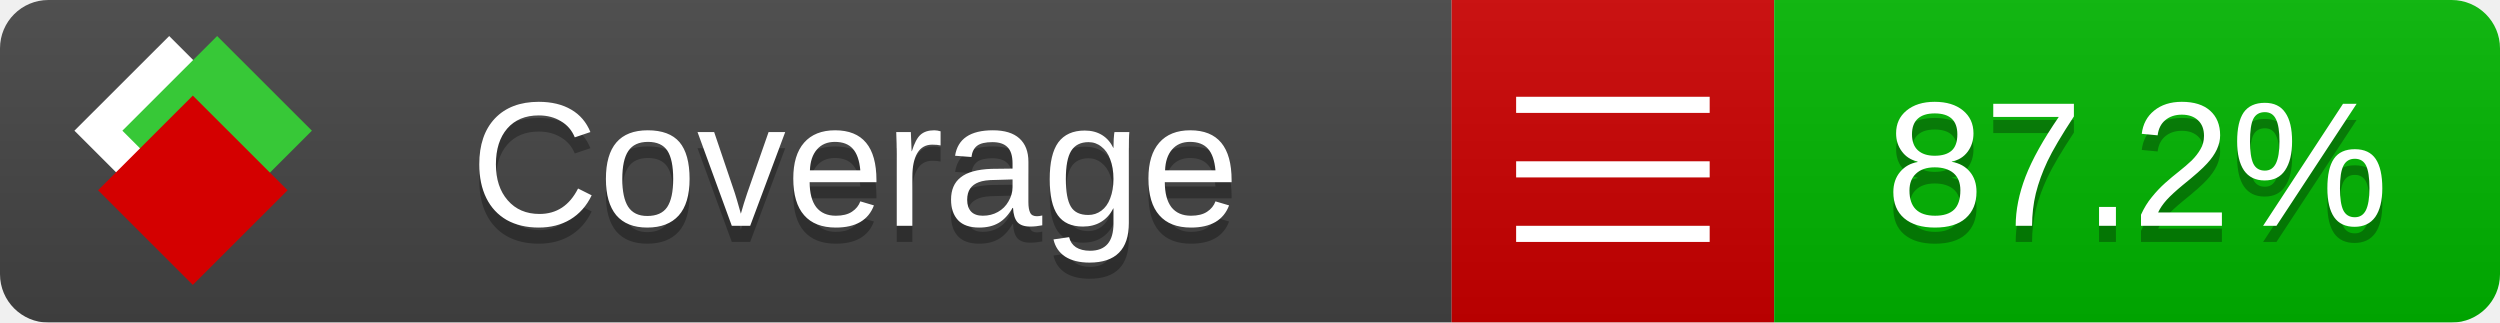
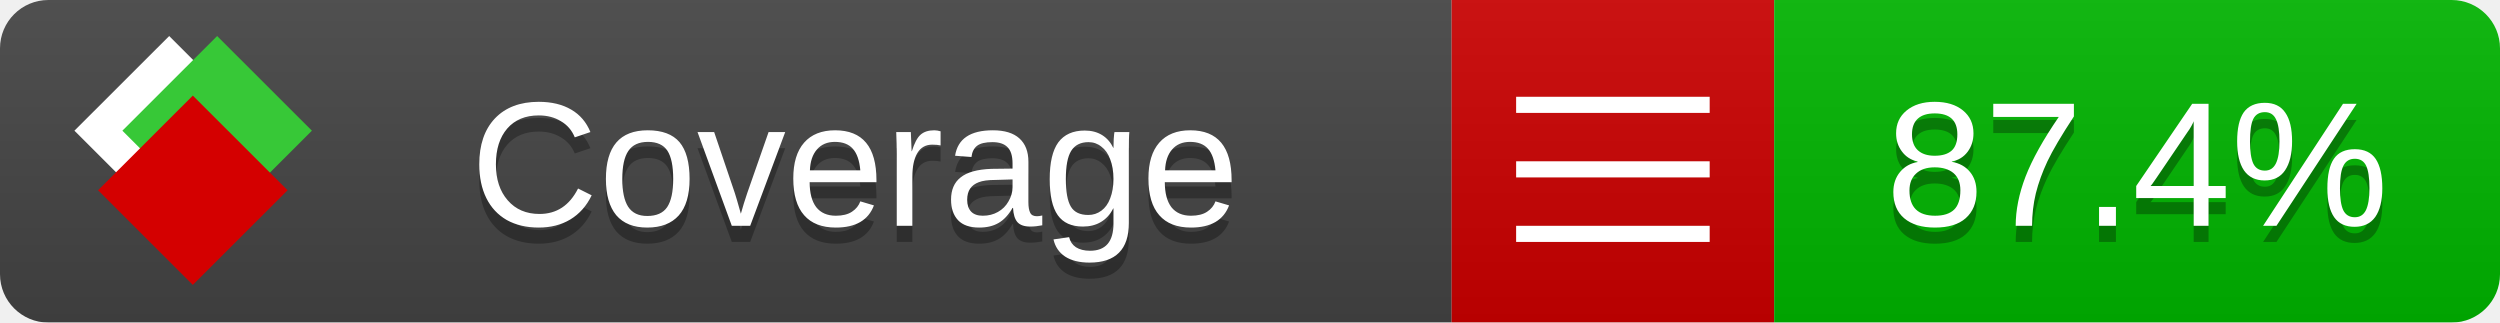
<svg xmlns="http://www.w3.org/2000/svg" xmlns:xlink="http://www.w3.org/1999/xlink" width="155" height="20">
  <style type="text/css">
          
            @keyframes fade1 {
                0% { visibility: visible; opacity: 1; }
               27% { visibility: visible; opacity: 1; }
               33% { visibility: hidden; opacity: 0; }
               60% { visibility: hidden; opacity: 0; }
               66% { visibility: hidden; opacity: 0; }
               93% { visibility: hidden; opacity: 0; }
              100% { visibility: visible; opacity: 1; }
            }
            @keyframes fade2 {
                0% { visibility: hidden; opacity: 0; }
               27% { visibility: hidden; opacity: 0; }
               33% { visibility: visible; opacity: 1; }
               60% { visibility: visible; opacity: 1; }
               66% { visibility: hidden; opacity: 0; }
               93% { visibility: hidden; opacity: 0; }
              100% { visibility: hidden; opacity: 0; }
            }
            @keyframes fade3 {
                0% { visibility: hidden; opacity: 0; }
               27% { visibility: hidden; opacity: 0; }
               33% { visibility: hidden; opacity: 0; }
               60% { visibility: hidden; opacity: 0; }
               66% { visibility: visible; opacity: 1; }
               93% { visibility: visible; opacity: 1; }
              100% { visibility: hidden; opacity: 0; }
            }
            .linecoverage {
                animation-duration: 15s;
                animation-name: fade1;
                animation-iteration-count: infinite;
            }
            .branchcoverage {
                animation-duration: 15s;
                animation-name: fade2;
                animation-iteration-count: infinite;
            }
            .methodcoverage {
                animation-duration: 15s;
                animation-name: fade3;
                animation-iteration-count: infinite;
            }
          
    </style>
  <defs>
    <linearGradient id="gradient" x2="0" y2="100%">
      <stop offset="0" stop-color="#bbb" stop-opacity=".1" />
      <stop offset="1" stop-opacity=".1" />
    </linearGradient>
    <linearGradient id="c">
      <stop offset="0" stop-color="#d40000" />
      <stop offset="1" stop-color="#ff2a2a" />
    </linearGradient>
    <linearGradient id="a">
      <stop offset="0" stop-color="#e0e0de" />
      <stop offset="1" stop-color="#fff" />
    </linearGradient>
    <linearGradient id="b">
      <stop offset="0" stop-color="#37c837" />
      <stop offset="1" stop-color="#217821" />
    </linearGradient>
    <linearGradient xlink:href="#a" id="e" x1="106.44" x2="69.96" y1="-11.96" y2="-46.84" gradientTransform="matrix(-.8426 -.00045 -.00045 -.8426 -94.27 -75.82)" gradientUnits="userSpaceOnUse" />
    <linearGradient xlink:href="#b" id="f" x1="56.19" x2="77.97" y1="-23.45" y2="10.62" gradientTransform="matrix(.8426 .00045 .00045 .8426 94.27 75.82)" gradientUnits="userSpaceOnUse" />
    <linearGradient xlink:href="#c" id="g" x1="79.98" x2="132.9" y1="10.79" y2="10.79" gradientTransform="matrix(.8426 .00045 .00045 .8426 94.27 75.82)" gradientUnits="userSpaceOnUse" />
    <mask id="mask">
      <rect width="155" height="20" rx="3" fill="#fff" />
    </mask>
    <g id="icon" transform="matrix(.04486 0 0 .04481 -.48 -.63)">
      <rect width="52.92" height="52.92" x="-109.72" y="-27.13" fill="url(#e)" transform="rotate(-135)" />
      <rect width="52.92" height="52.92" x="70.19" y="-39.18" fill="url(#f)" transform="rotate(45)" />
      <rect width="52.92" height="52.92" x="80.05" y="-15.74" fill="url(#g)" transform="rotate(45)" />
    </g>
  </defs>
  <g mask="url(#mask)">
    <rect x="0" y="0" width="90" height="20" fill="#444" />
    <rect x="90" y="0" width="20" height="20" fill="#c00" />
    <rect x="110" y="0" width="45" height="20" fill="#00B600" />
    <rect x="0" y="0" width="155" height="20" fill="url(#gradient)" />
  </g>
  <g>
    <path class="" stroke="#fff" d="M94 6.5 h12 M94 10.5 h12 M94 14.5 h12" />
  </g>
  <g fill="#fff" text-anchor="middle" font-family="Verdana,Arial,Geneva,sans-serif" font-size="11">
    <a xlink:href="https://github.com/danielpalme/ReportGenerator" target="_top">
      <use xlink:href="#icon" transform="translate(3,1) scale(3.5)" />
    </a>
    <text x="53" y="15" fill="#010101" fill-opacity=".3">Coverage</text>
    <text x="53" y="14" fill="#fff">Coverage</text>
-     <text class="" x="132.5" y="15" fill="#010101" fill-opacity=".3">87.2%</text>
-     <text class="" x="132.5" y="14">87.2%</text>
+     <text class="" x="132.5" y="15" fill="#010101" fill-opacity=".3">87.4%</text>
+     <text class="" x="132.5" y="14">87.4%</text>
  </g>
  <g>
    <rect class="" x="90" y="0" width="65" height="20" fill-opacity="0" />
  </g>
</svg>
